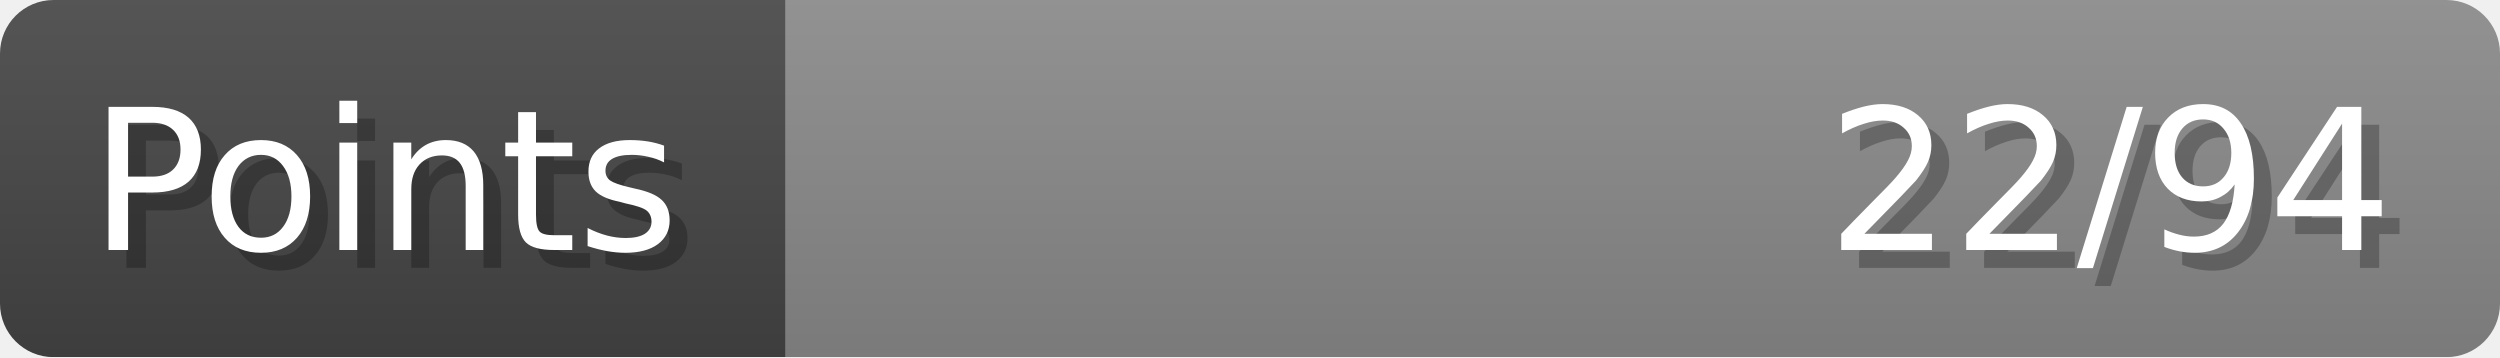
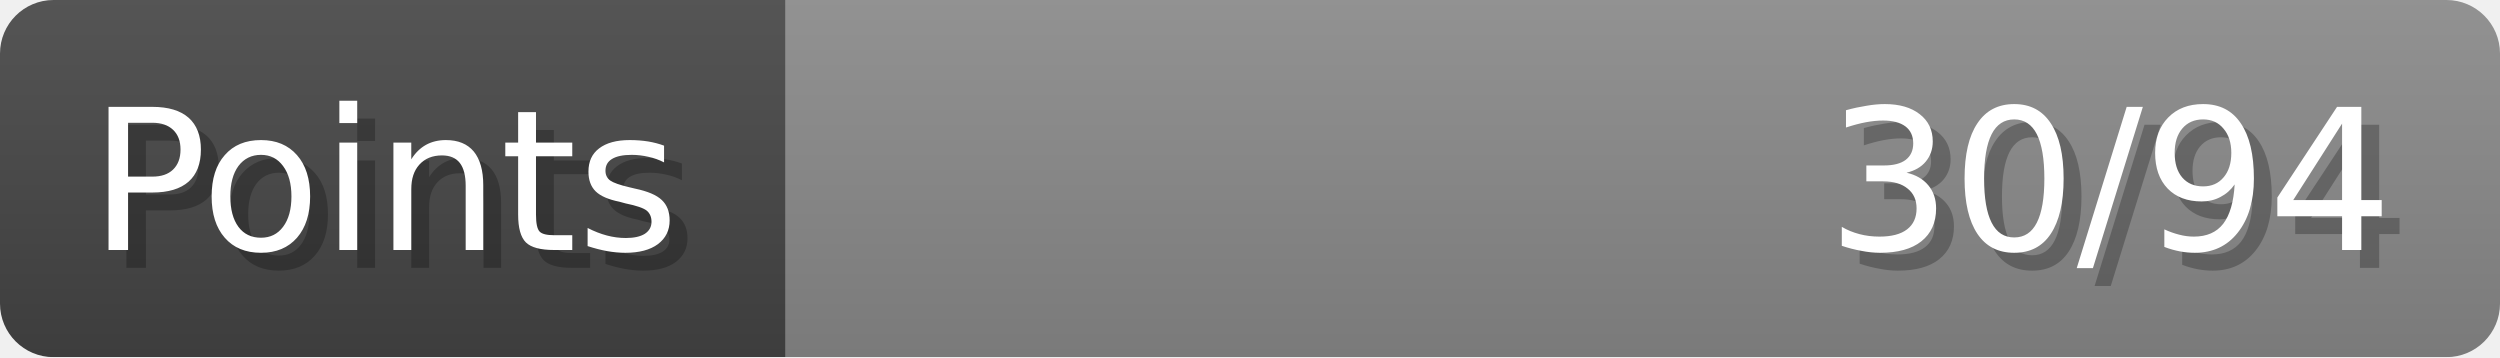
- <svg xmlns="http://www.w3.org/2000/svg" width="140px" height="20px" role="img" aria-label="Points: 22/94">
+ <svg xmlns="http://www.w3.org/2000/svg" width="140px" height="20px" role="img" aria-label="Points: 30/94">
  <linearGradient id="a" x2="0" y2="100%">
    <stop offset="0" stop-opacity=".1" stop-color="#EEE" />
    <stop offset="1" stop-opacity=".1" />
  </linearGradient>
  <mask id="m">
    <rect width="100%" height="100%" rx="3" fill="#FFF" />
  </mask>
  <g mask="url(#m)">
    <rect x="0" y="0" width="44" height="20" fill="#444" />
    <svg x="44" y="0" width="96" height="20">
      <rect width="100%" height="100%" fill="#888888" />
      <rect width="0%" height="100%" fill="#33CC11" transform="">
-         <animate attributeName="width" begin="0.5s" dur="600ms" from="0%" to="23%" repeatCount="1" fill="freeze" calcMode="spline" keyTimes="0; 1" keySplines="0.3, 0.61, 0.355, 1" />
+         <animate attributeName="width" begin="0.5s" dur="600ms" from="0%" to="31%" repeatCount="1" fill="freeze" calcMode="spline" keyTimes="0; 1" keySplines="0.3, 0.61, 0.355, 1" />
      </rect>
    </svg>
    <rect width="140" height="20" fill="url(#a)" />
  </g>
  <g aria-hidden="true" font-size="11" font-family="Verdana, DejaVu Sans, sans-serif" fill="#FFFFFF">
    <text x="6" y="15" fill="#000" opacity="0.25">Points</text>
    <text x="5" y="14">Points</text>
-     <text x="135" y="15" fill="#000" opacity="0.25" text-anchor="end">22/94</text>
-     <text x="134" y="14" text-anchor="end">22/94</text>
+     <text x="135" y="15" fill="#000" opacity="0.25" text-anchor="end">30/94</text>
+     <text x="134" y="14" text-anchor="end">30/94</text>
  </g>
</svg>
